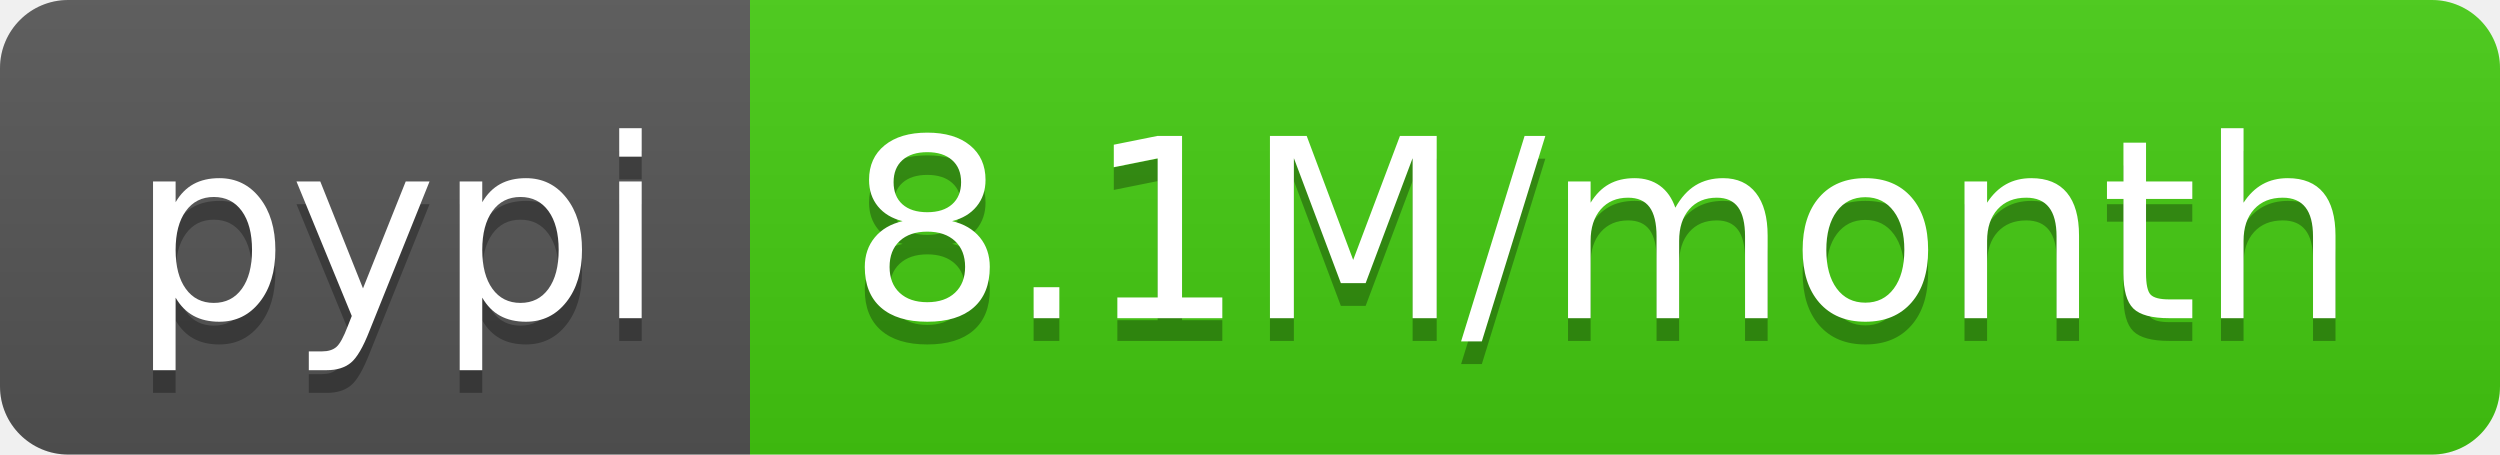
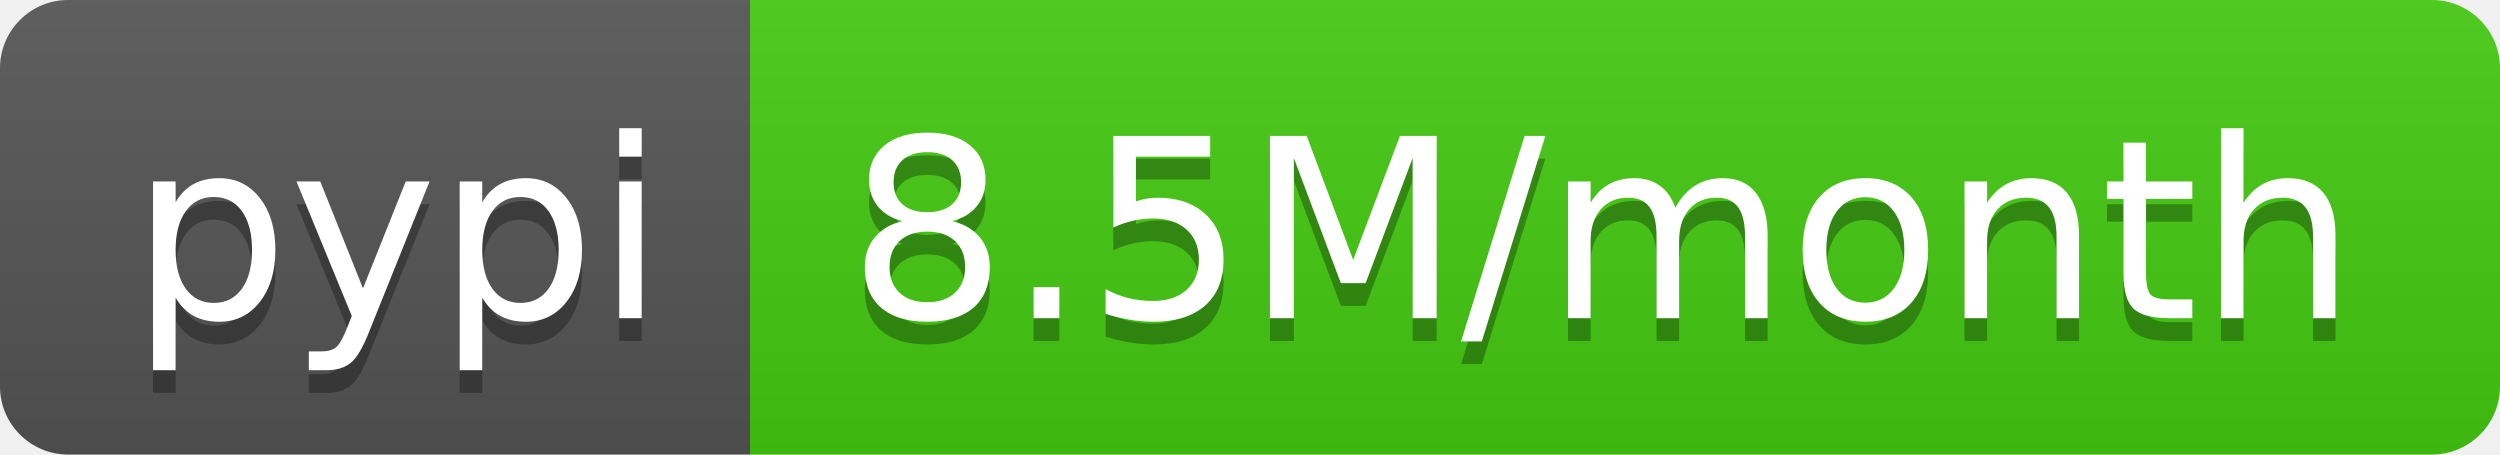
- <svg xmlns="http://www.w3.org/2000/svg" width="110" height="20" role="img" aria-label="pypi: 8.1M/month">
+ <svg xmlns="http://www.w3.org/2000/svg" width="110" height="20" role="img" aria-label="pypi: 8.5M/month">
  <linearGradient id="s" x2="0" y2="100%">
    <stop offset="0" stop-color="#bbb" stop-opacity=".1" />
    <stop offset="1" stop-opacity=".1" />
  </linearGradient>
  <clipPath id="r">
    <rect width="110" height="20" rx="3" fill="#fff" />
  </clipPath>
  <g clip-path="url(#r)">
    <rect width="33" height="20" fill="#555" />
    <rect x="33" width="77" height="20" fill="#4c1" />
    <rect width="110" height="20" fill="url(#s)" />
  </g>
  <g fill="#fff" text-anchor="middle" font-family="Verdana,Geneva,DejaVu Sans,sans-serif" text-rendering="geometricPrecision" font-size="110">
    <text aria-hidden="true" x="175" y="150" fill="#010101" fill-opacity=".3" transform="scale(.1)" textLength="230">pypi</text>
    <text x="175" y="140" transform="scale(.1)" fill="#fff" textLength="230">pypi</text>
-     <text aria-hidden="true" x="705" y="150" fill="#010101" fill-opacity=".3" transform="scale(.1)" textLength="670">8.1M/month</text>
-     <text x="705" y="140" transform="scale(.1)" fill="#fff" textLength="670">8.1M/month</text>
+     <text aria-hidden="true" x="705" y="150" fill="#010101" fill-opacity=".3" transform="scale(.1)" textLength="670">8.5M/month</text>
+     <text x="705" y="140" transform="scale(.1)" fill="#fff" textLength="670">8.5M/month</text>
  </g>
</svg>
